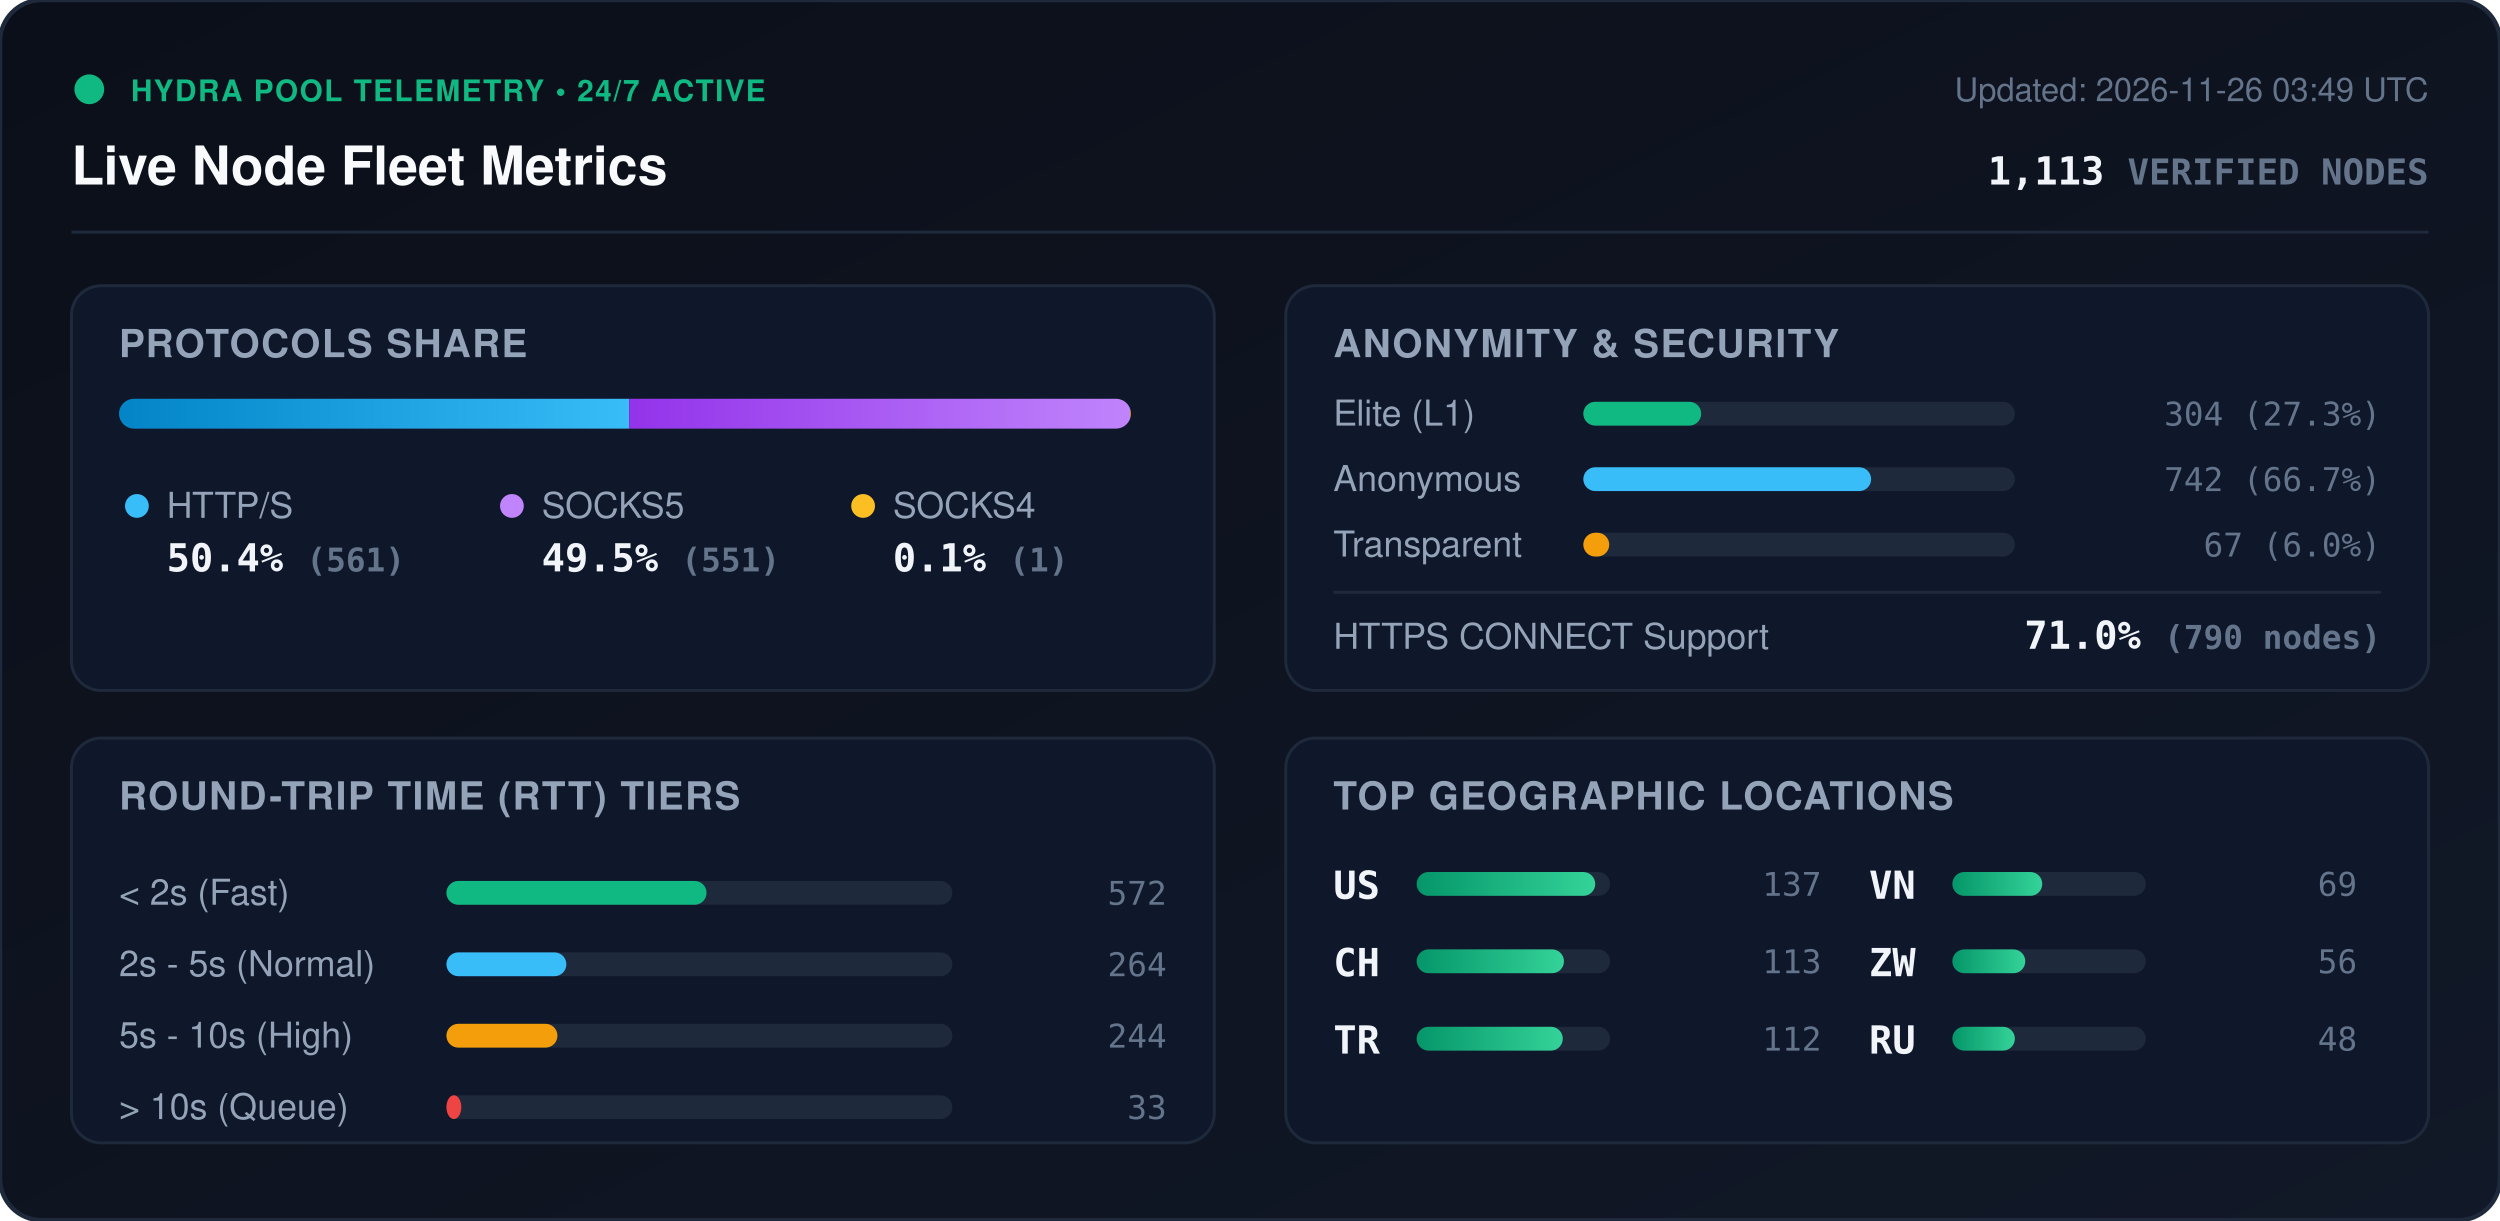
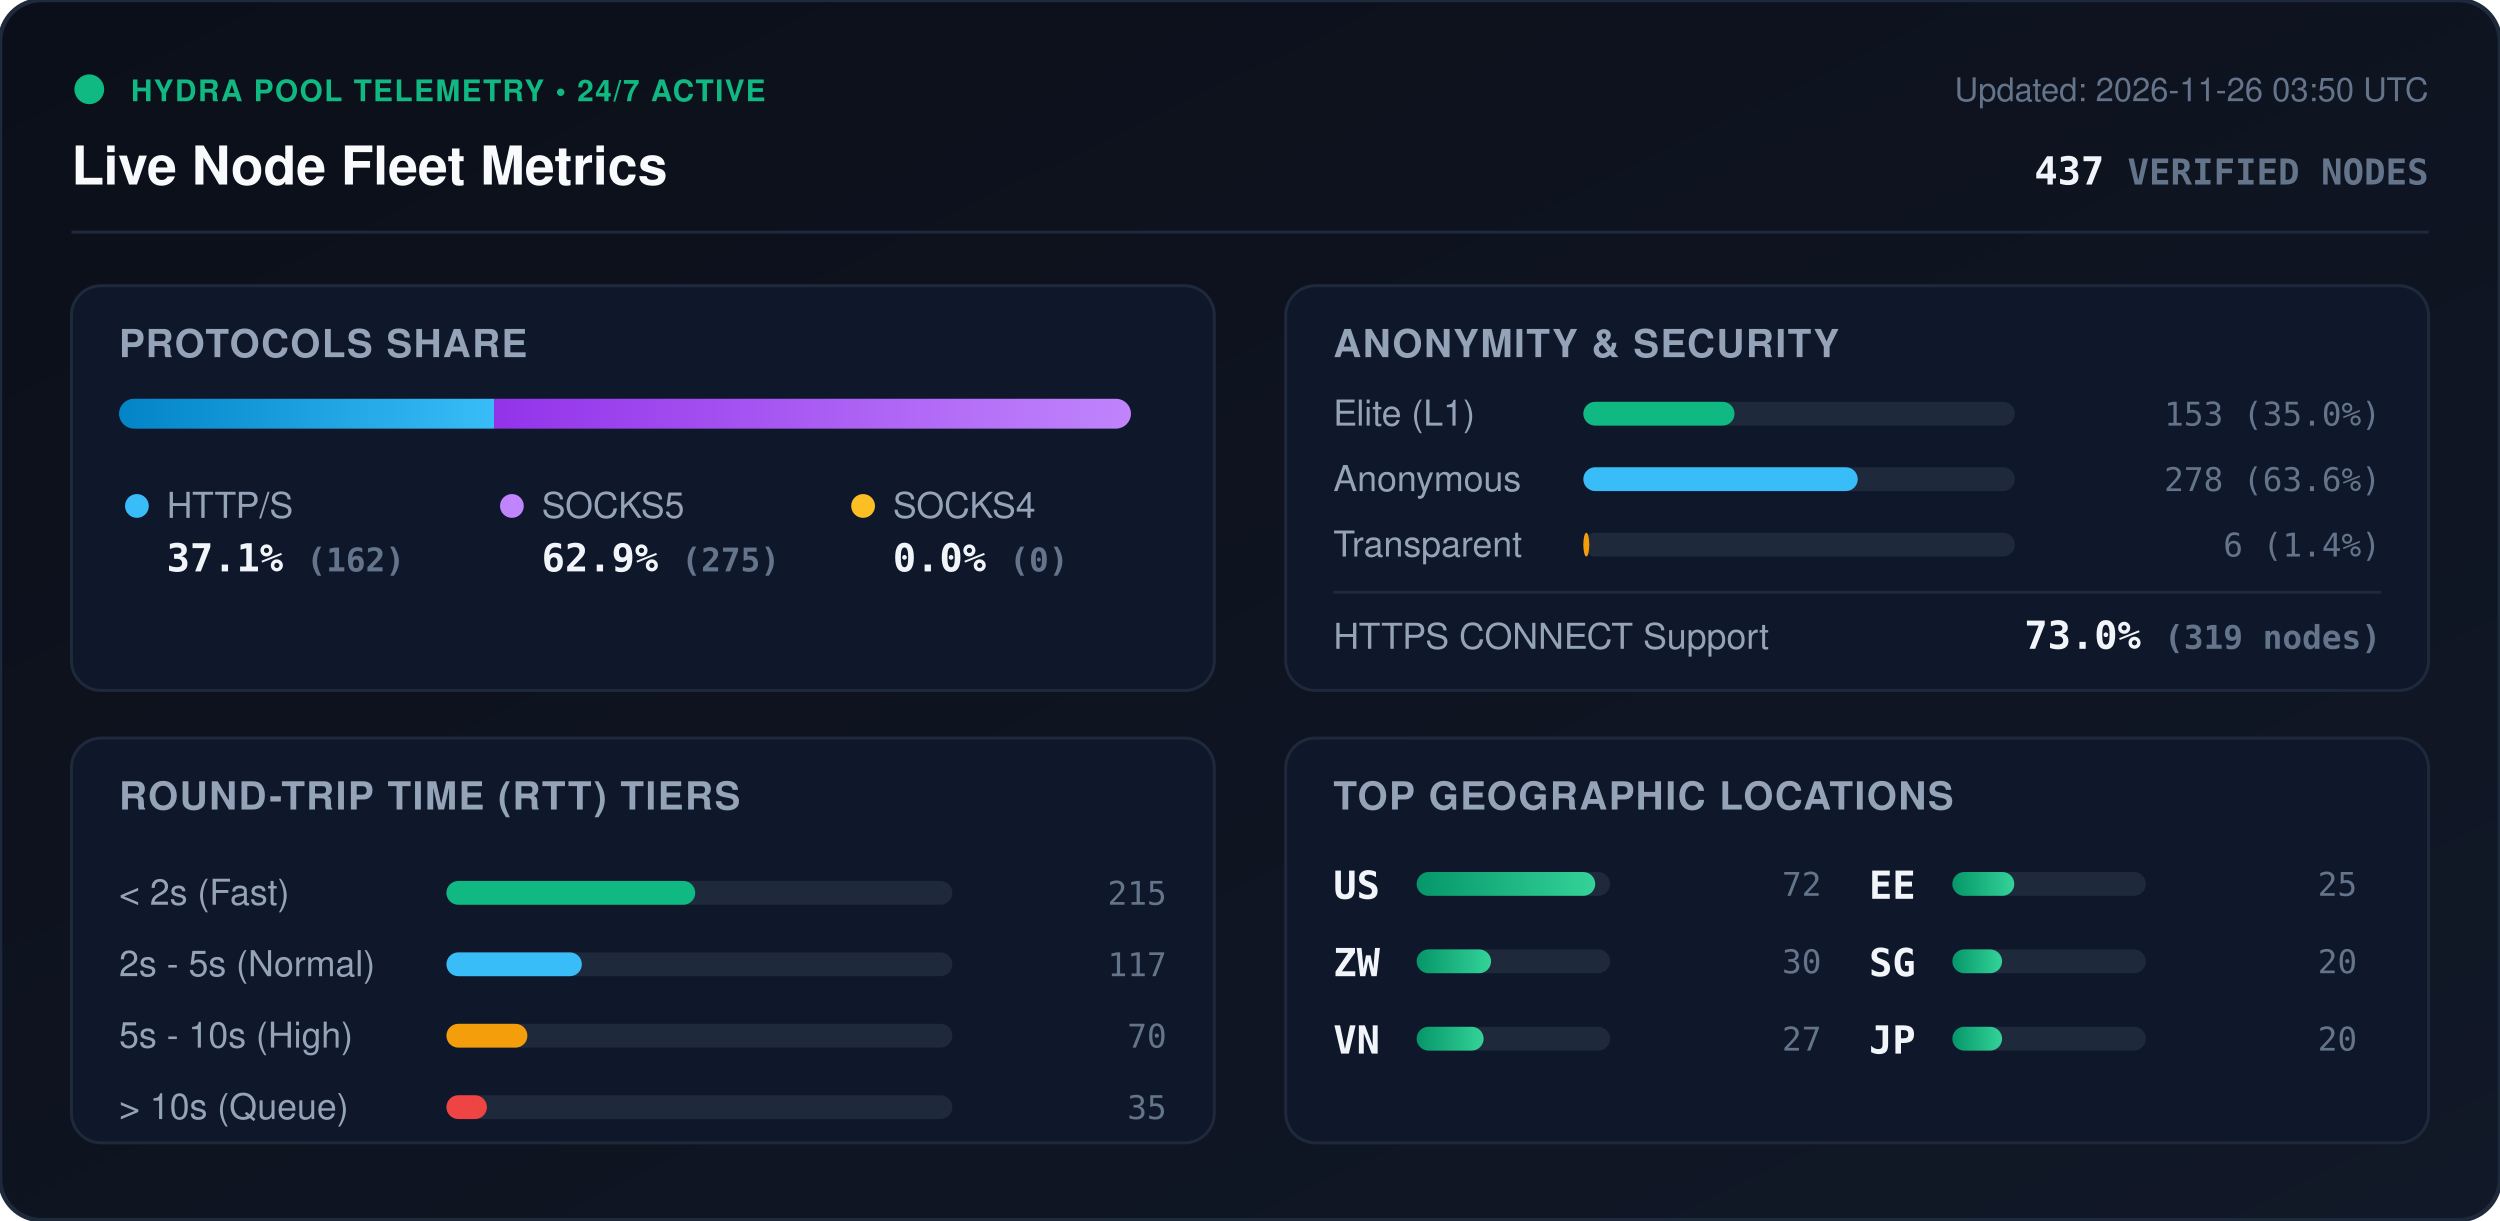
<svg xmlns="http://www.w3.org/2000/svg" viewBox="0 0 840 410" width="840" height="410" style="max-width: 100%; height: auto;">
  <defs>
    <linearGradient id="bg" x1="0%" y1="0%" x2="100%" y2="100%">
      <stop offset="0%" stop-color="#0b0f19" />
      <stop offset="100%" stop-color="#111827" />
    </linearGradient>
    <linearGradient id="bar-http" x1="0%" y1="0%" x2="100%" y2="0%">
      <stop offset="0%" stop-color="#0284c7" />
      <stop offset="100%" stop-color="#38bdf8" />
    </linearGradient>
    <linearGradient id="bar-socks5" x1="0%" y1="0%" x2="100%" y2="0%">
      <stop offset="0%" stop-color="#9333ea" />
      <stop offset="100%" stop-color="#c084fc" />
    </linearGradient>
    <linearGradient id="bar-socks4" x1="0%" y1="0%" x2="100%" y2="0%">
      <stop offset="0%" stop-color="#d97706" />
      <stop offset="100%" stop-color="#fbbf24" />
    </linearGradient>
    <linearGradient id="bar-green" x1="0%" y1="0%" x2="100%" y2="0%">
      <stop offset="0%" stop-color="#059669" />
      <stop offset="100%" stop-color="#34d399" />
    </linearGradient>
    <clipPath id="prog-track-clip">
      <rect width="340.0" height="10" rx="5" />
    </clipPath>
    <style>
      .title { font: 700 18px -apple-system, BlinkMacSystemFont, 'Segoe UI', Helvetica, Arial, sans-serif; fill: #f8fafc; }
      .sub { font: 500 11px -apple-system, BlinkMacSystemFont, 'Segoe UI', Helvetica, Arial, sans-serif; fill: #64748b; }
      .section-hdr { font: 600 13px -apple-system, BlinkMacSystemFont, 'Segoe UI', Helvetica, Arial, sans-serif; fill: #94a3b8; letter-spacing: 0.5px; }
      .metric-val { font: 700 13px -apple-system, BlinkMacSystemFont, 'Segoe UI', Helvetica, Arial, sans-serif; fill: #f1f5f9; }
      .metric-lbl { font: 500 12px -apple-system, BlinkMacSystemFont, 'Segoe UI', Helvetica, Arial, sans-serif; fill: #94a3b8; }
      .badge-txt { font: 700 10px -apple-system, BlinkMacSystemFont, 'Segoe UI', Helvetica, Arial, sans-serif; fill: #10b981; letter-spacing: 0.5px; }
      .mono { font-family: ui-monospace, SFMono-Regular, Menlo, Monaco, Consolas, monospace; }
      .pulse { animation: beacon 2s infinite ease-in-out; }
      @keyframes beacon { 0%, 100% { opacity: 1; } 50% { opacity: 0.35; } }
    </style>
  </defs>
  <rect width="840" height="410" rx="14" fill="url(#bg)" stroke="#1e293b" stroke-width="1.5" />
  <g transform="translate(24, 24)">
    <circle cx="6" cy="6" r="5" fill="#10b981" class="pulse" />
    <text x="20" y="10" class="badge-txt">HYDRA POOL TELEMETRY • 24/7 ACTIVE</text>
    <text x="0" y="38" class="title">Live Node Fleet Metrics</text>
-     <text x="792" y="10" text-anchor="end" class="sub">Updated: 2026-11-26 03:49 UTC</text>
-     <text x="792" y="38" text-anchor="end" class="metric-val mono" fill="#38bdf8">1,113 <tspan font-size="12" fill="#64748b">VERIFIED NODES</tspan>
+     <text x="792" y="10" text-anchor="end" class="sub">Updated: 2026-11-26 03:50 UTC</text>
+     <text x="792" y="38" text-anchor="end" class="metric-val mono" fill="#38bdf8">437 <tspan font-size="12" fill="#64748b">VERIFIED NODES</tspan>
    </text>
  </g>
  <line x1="24" y1="78" x2="816" y2="78" stroke="#1e293b" stroke-width="1" />
  <g transform="translate(24, 96)">
    <rect width="384" height="136" rx="10" fill="#0f172a" stroke="#1e293b" />
    <text x="16" y="24" class="section-hdr">PROTOCOLS SHARE</text>
    <g transform="translate(16, 38)">
      <rect width="340.0" height="10" rx="5" fill="#1e293b" />
      <g clip-path="url(#prog-track-clip)">
-         <rect x="0" width="171.4" height="10" fill="url(#bar-http)" />
-         <rect x="171.4" width="168.3" height="10" fill="url(#bar-socks5)" />
-         <rect x="339.7" width="0.3" height="10" fill="url(#bar-socks4)" />
+         <rect x="0" width="126.0" height="10" fill="url(#bar-http)" />
+         <rect x="126.0" width="214.0" height="10" fill="url(#bar-socks5)" />
+         <rect x="340.0" width="0.0" height="10" fill="url(#bar-socks4)" />
      </g>
    </g>
    <g transform="translate(16, 68)">
      <circle cx="6" cy="6" r="4" fill="#38bdf8" />
      <text x="16" y="10" class="metric-lbl">HTTP/S</text>
-       <text x="16" y="28" class="metric-val mono">50.4% <tspan font-size="11" fill="#64748b">(561)</tspan>
+       <text x="16" y="28" class="metric-val mono">37.1% <tspan font-size="11" fill="#64748b">(162)</tspan>
      </text>
      <circle cx="132" cy="6" r="4" fill="#c084fc" />
      <text x="142" y="10" class="metric-lbl">SOCKS5</text>
-       <text x="142" y="28" class="metric-val mono">49.5% <tspan font-size="11" fill="#64748b">(551)</tspan>
+       <text x="142" y="28" class="metric-val mono">62.9% <tspan font-size="11" fill="#64748b">(275)</tspan>
      </text>
      <circle cx="250" cy="6" r="4" fill="#fbbf24" />
      <text x="260" y="10" class="metric-lbl">SOCKS4</text>
-       <text x="260" y="28" class="metric-val mono">0.1% <tspan font-size="11" fill="#64748b">(1)</tspan>
+       <text x="260" y="28" class="metric-val mono">0.0% <tspan font-size="11" fill="#64748b">(0)</tspan>
      </text>
    </g>
  </g>
  <g transform="translate(432, 96)">
    <rect width="384" height="136" rx="10" fill="#0f172a" stroke="#1e293b" />
    <text x="16" y="24" class="section-hdr">ANONYMITY &amp; SECURITY</text>
    <text x="16" y="47" class="metric-lbl">Elite (L1)</text>
    <rect x="100" y="39" width="145.0" height="8" rx="4" fill="#1e293b" />
-     <rect x="100" y="39" width="39.6" height="8" rx="4" fill="#10b981" />
-     <text x="368" y="47" text-anchor="end" class="mono sub" fill="#e2e8f0">304 (27.3%)</text>
+     <rect x="100" y="39" width="50.8" height="8" rx="4" fill="#10b981" />
+     <text x="368" y="47" text-anchor="end" class="mono sub" fill="#e2e8f0">153 (35.0%)</text>
    <text x="16" y="69" class="metric-lbl">Anonymous</text>
    <rect x="100" y="61" width="145.0" height="8" rx="4" fill="#1e293b" />
-     <rect x="100" y="61" width="96.7" height="8" rx="4" fill="#38bdf8" />
-     <text x="368" y="69" text-anchor="end" class="mono sub" fill="#e2e8f0">742 (66.7%)</text>
+     <rect x="100" y="61" width="92.2" height="8" rx="4" fill="#38bdf8" />
+     <text x="368" y="69" text-anchor="end" class="mono sub" fill="#e2e8f0">278 (63.6%)</text>
    <text x="16" y="91" class="metric-lbl">Transparent</text>
    <rect x="100" y="83" width="145.0" height="8" rx="4" fill="#1e293b" />
-     <rect x="100" y="83" width="8.7" height="8" rx="4" fill="#f59e0b" />
-     <text x="368" y="91" text-anchor="end" class="mono sub" fill="#e2e8f0">67 (6.0%)</text>
+     <rect x="100" y="83" width="2.0" height="8" rx="4" fill="#f59e0b" />
+     <text x="368" y="91" text-anchor="end" class="mono sub" fill="#e2e8f0">6 (1.4%)</text>
    <line x1="16" y1="103" x2="368" y2="103" stroke="#1e293b" stroke-width="1" />
    <text x="16" y="122" class="metric-lbl">HTTPS CONNECT Support</text>
-     <text x="368" y="122" text-anchor="end" class="metric-val mono" fill="#34d399">71.0% <tspan font-size="11" fill="#64748b">(790 nodes)</tspan>
+     <text x="368" y="122" text-anchor="end" class="metric-val mono" fill="#34d399">73.0% <tspan font-size="11" fill="#64748b">(319 nodes)</tspan>
    </text>
  </g>
  <g transform="translate(24, 248)">
    <rect width="384" height="136" rx="10" fill="#0f172a" stroke="#1e293b" />
    <text x="16" y="24" class="section-hdr">ROUND-TRIP TIME (RTT) TIERS</text>
    <g transform="translate(16, 42)">
      <text x="0" y="14" class="metric-lbl">&lt; 2s (Fast)</text>
      <rect x="110" y="6" width="170" height="8" rx="4" fill="#1e293b" />
-       <rect x="110" y="6" width="87.4" height="8" rx="4" fill="#10b981" />
-       <text x="352" y="14" text-anchor="end" class="mono sub">572</text>
+       <rect x="110" y="6" width="83.6" height="8" rx="4" fill="#10b981" />
+       <text x="352" y="14" text-anchor="end" class="mono sub">215</text>
      <text x="0" y="38" class="metric-lbl">2s - 5s (Normal)</text>
      <rect x="110" y="30" width="170" height="8" rx="4" fill="#1e293b" />
-       <rect x="110" y="30" width="40.3" height="8" rx="4" fill="#38bdf8" />
-       <text x="352" y="38" text-anchor="end" class="mono sub">264</text>
+       <rect x="110" y="30" width="45.5" height="8" rx="4" fill="#38bdf8" />
+       <text x="352" y="38" text-anchor="end" class="mono sub">117</text>
      <text x="0" y="62" class="metric-lbl">5s - 10s (High)</text>
      <rect x="110" y="54" width="170" height="8" rx="4" fill="#1e293b" />
-       <rect x="110" y="54" width="37.3" height="8" rx="4" fill="#f59e0b" />
-       <text x="352" y="62" text-anchor="end" class="mono sub">244</text>
+       <rect x="110" y="54" width="27.2" height="8" rx="4" fill="#f59e0b" />
+       <text x="352" y="62" text-anchor="end" class="mono sub">70</text>
      <text x="0" y="86" class="metric-lbl">&gt; 10s (Queue)</text>
      <rect x="110" y="78" width="170" height="8" rx="4" fill="#1e293b" />
-       <rect x="110" y="78" width="5.0" height="8" rx="4" fill="#ef4444" />
-       <text x="352" y="86" text-anchor="end" class="mono sub">33</text>
+       <rect x="110" y="78" width="13.6" height="8" rx="4" fill="#ef4444" />
+       <text x="352" y="86" text-anchor="end" class="mono sub">35</text>
    </g>
  </g>
  <g transform="translate(432, 248)">
    <rect width="384" height="136" rx="10" fill="#0f172a" stroke="#1e293b" />
    <text x="16" y="24" class="section-hdr">TOP GEOGRAPHIC LOCATIONS</text>
    <g transform="translate(16, 42)">
      <g transform="translate(0, 0)">
        <text x="0" y="12" class="mono metric-val" font-size="12">US</text>
        <rect x="28" y="3" width="65" height="8" rx="4" fill="#1e293b" />
        <rect x="28" y="3" width="60.0" height="8" rx="4" fill="url(#bar-green)" />
-         <text x="164" y="11" text-anchor="end" class="mono sub">137</text>
+         <text x="164" y="11" text-anchor="end" class="mono sub">72</text>
      </g>
      <g transform="translate(0, 26)">
-         <text x="0" y="12" class="mono metric-val" font-size="12">CH</text>
+         <text x="0" y="12" class="mono metric-val" font-size="12">ZW</text>
        <rect x="28" y="3" width="65" height="8" rx="4" fill="#1e293b" />
-         <rect x="28" y="3" width="49.5" height="8" rx="4" fill="url(#bar-green)" />
-         <text x="164" y="11" text-anchor="end" class="mono sub">113</text>
+         <rect x="28" y="3" width="25.0" height="8" rx="4" fill="url(#bar-green)" />
+         <text x="164" y="11" text-anchor="end" class="mono sub">30</text>
      </g>
      <g transform="translate(0, 52)">
-         <text x="0" y="12" class="mono metric-val" font-size="12">TR</text>
+         <text x="0" y="12" class="mono metric-val" font-size="12">VN</text>
        <rect x="28" y="3" width="65" height="8" rx="4" fill="#1e293b" />
-         <rect x="28" y="3" width="49.1" height="8" rx="4" fill="url(#bar-green)" />
-         <text x="164" y="11" text-anchor="end" class="mono sub">112</text>
+         <rect x="28" y="3" width="22.5" height="8" rx="4" fill="url(#bar-green)" />
+         <text x="164" y="11" text-anchor="end" class="mono sub">27</text>
      </g>
      <g transform="translate(180, 0)">
-         <text x="0" y="12" class="mono metric-val" font-size="12">VN</text>
+         <text x="0" y="12" class="mono metric-val" font-size="12">EE</text>
        <rect x="28" y="3" width="65" height="8" rx="4" fill="#1e293b" />
-         <rect x="28" y="3" width="30.2" height="8" rx="4" fill="url(#bar-green)" />
-         <text x="164" y="11" text-anchor="end" class="mono sub">69</text>
+         <rect x="28" y="3" width="20.8" height="8" rx="4" fill="url(#bar-green)" />
+         <text x="164" y="11" text-anchor="end" class="mono sub">25</text>
      </g>
      <g transform="translate(180, 26)">
-         <text x="0" y="12" class="mono metric-val" font-size="12">ZW</text>
+         <text x="0" y="12" class="mono metric-val" font-size="12">SG</text>
        <rect x="28" y="3" width="65" height="8" rx="4" fill="#1e293b" />
-         <rect x="28" y="3" width="24.5" height="8" rx="4" fill="url(#bar-green)" />
-         <text x="164" y="11" text-anchor="end" class="mono sub">56</text>
+         <rect x="28" y="3" width="16.7" height="8" rx="4" fill="url(#bar-green)" />
+         <text x="164" y="11" text-anchor="end" class="mono sub">20</text>
      </g>
      <g transform="translate(180, 52)">
-         <text x="0" y="12" class="mono metric-val" font-size="12">RU</text>
+         <text x="0" y="12" class="mono metric-val" font-size="12">JP</text>
        <rect x="28" y="3" width="65" height="8" rx="4" fill="#1e293b" />
-         <rect x="28" y="3" width="21.0" height="8" rx="4" fill="url(#bar-green)" />
-         <text x="164" y="11" text-anchor="end" class="mono sub">48</text>
+         <rect x="28" y="3" width="16.7" height="8" rx="4" fill="url(#bar-green)" />
+         <text x="164" y="11" text-anchor="end" class="mono sub">20</text>
      </g>
    </g>
  </g>
</svg>
